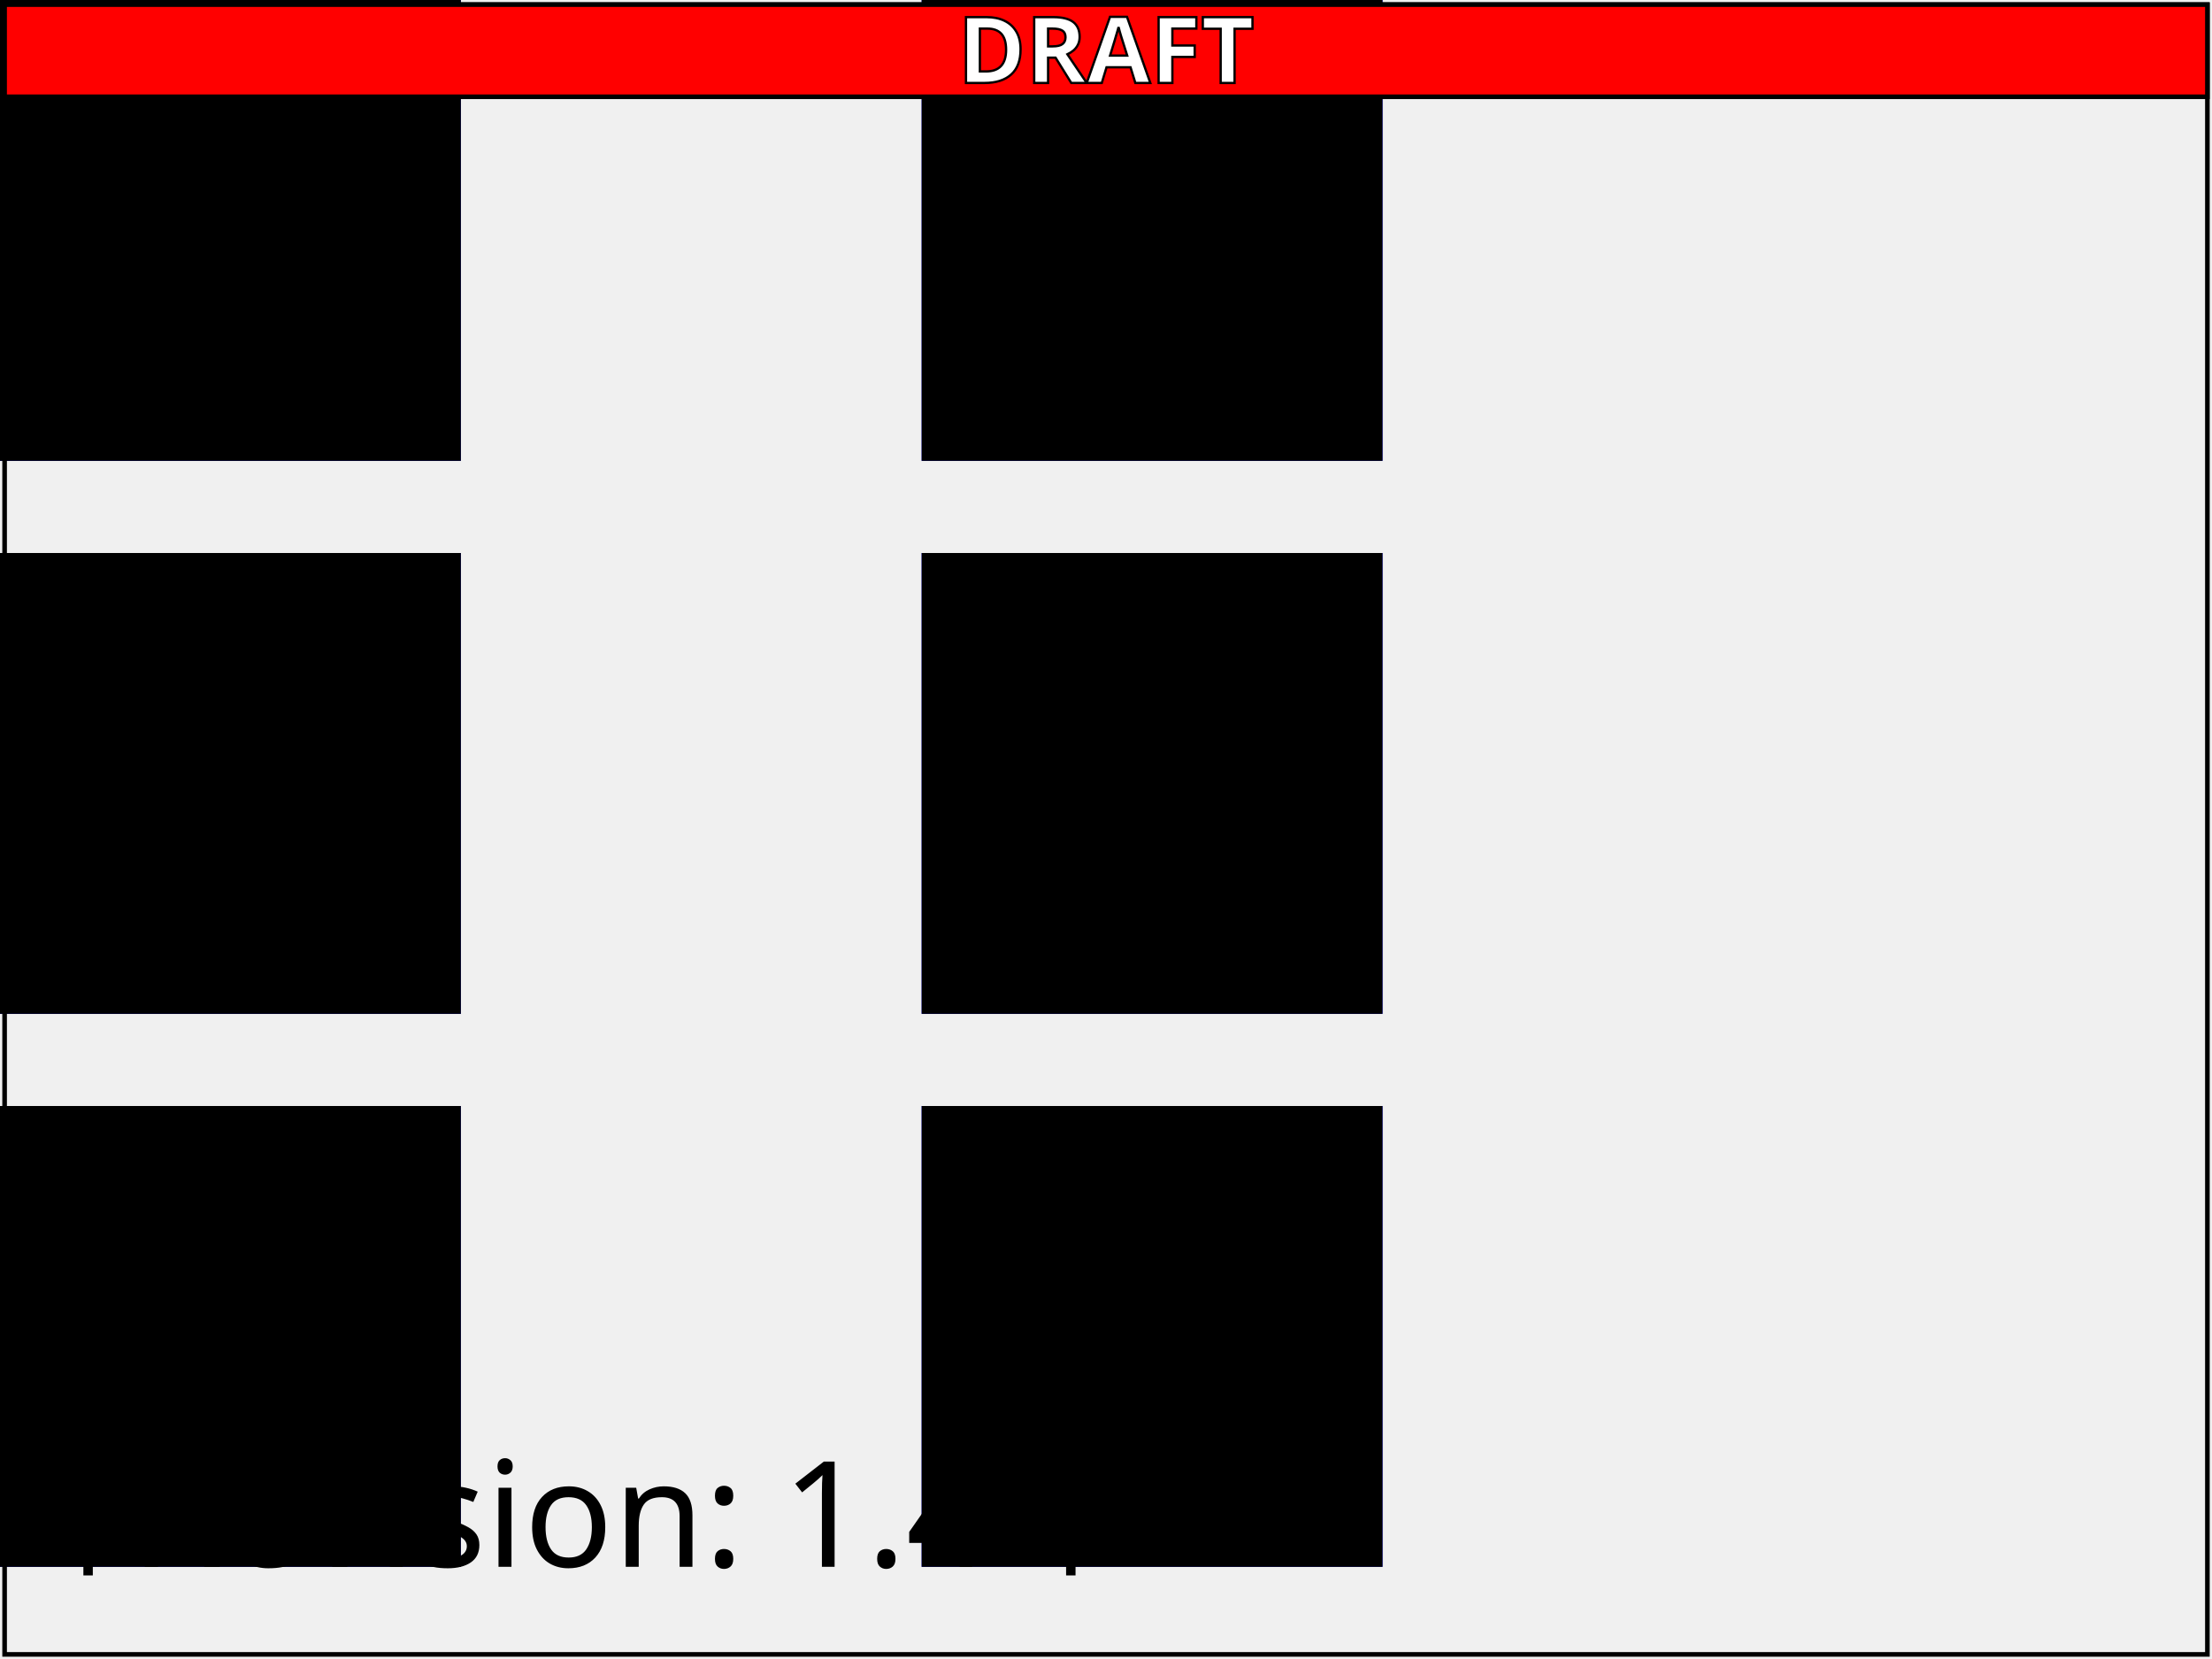
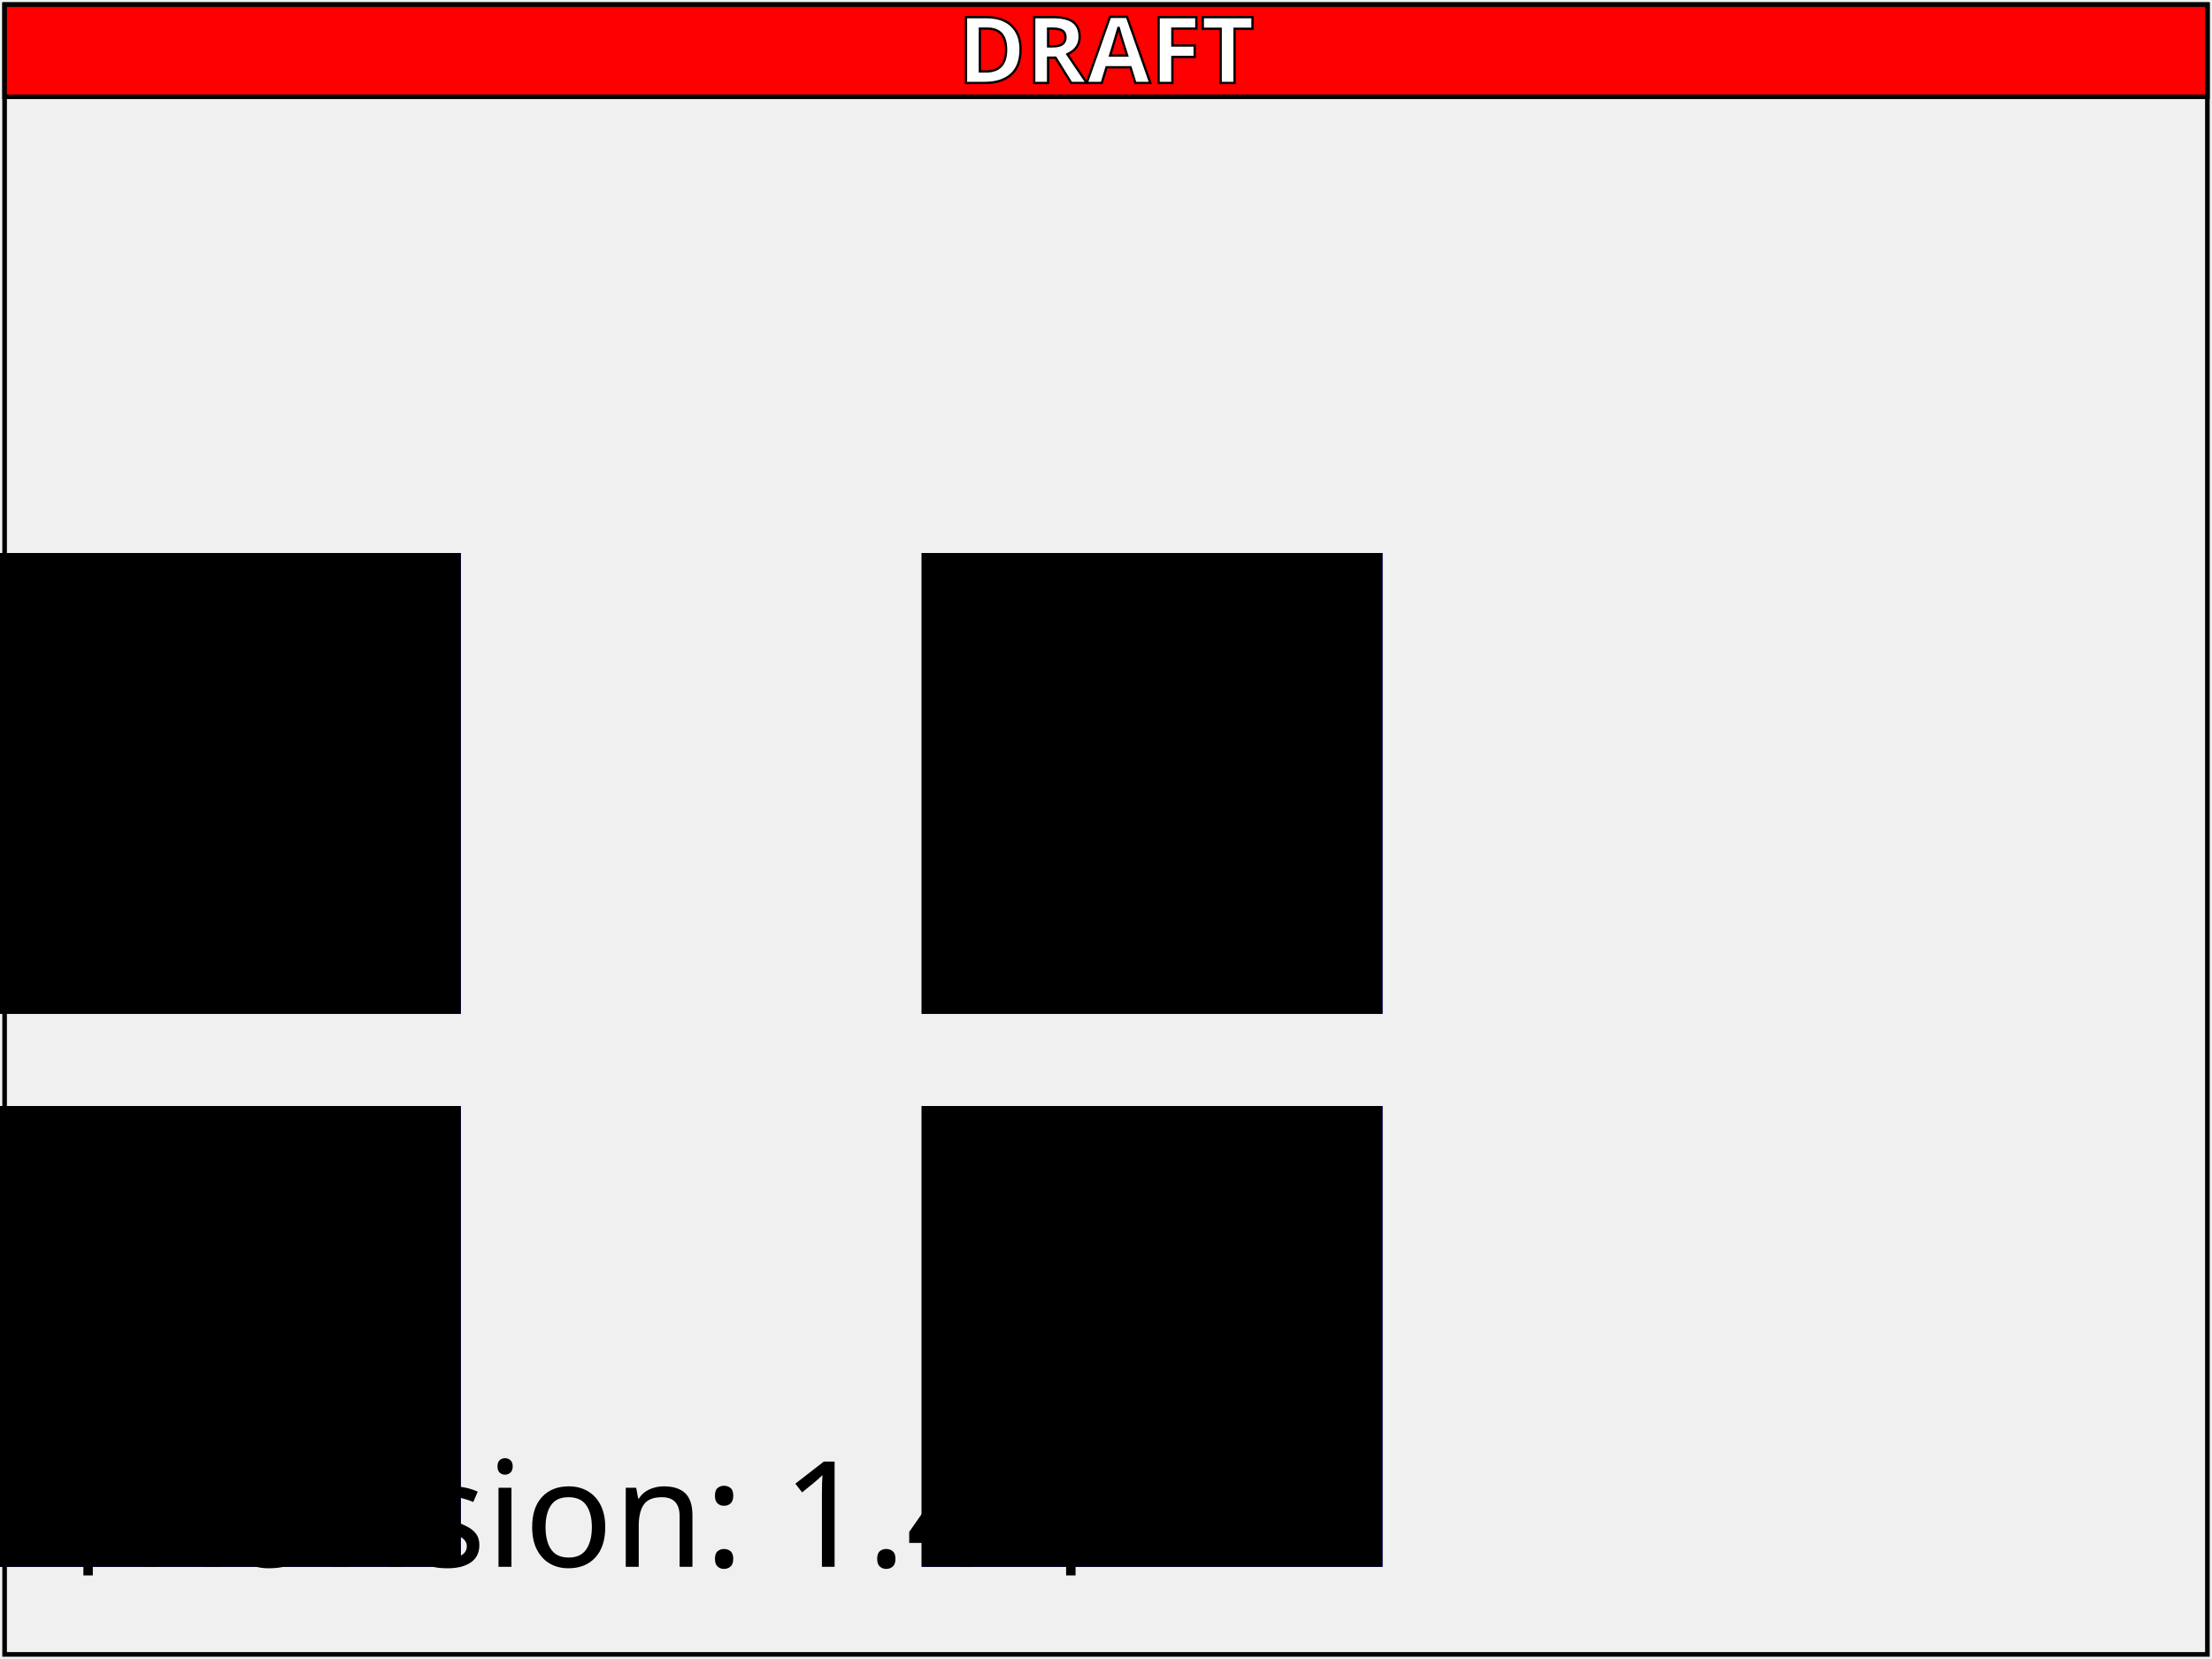
<svg xmlns="http://www.w3.org/2000/svg" xmlns:html="http://www.w3.org/1999/xhtml" xmlns:ns1="http://www.w3.org/2000/02/svg/testsuite/description/" xmlns:xlink="http://www.w3.org/1999/xlink" id="svg-root" width="100%" height="100%" viewBox="0 0 480 360">
  <ns1:SVGTestCase template-version="1.4" reviewer="CM" author="Microsoft" status="reviewed" version="$Revision: 1.4 $" testname="$RCSfile: struct-cond-overview-02-f.svg,v $">
    <ns1:testDescription href="http://dev.w3.org/SVG/profiles/1.1F2/publish/struct.html#ConditionalProcessingOverview">
      <html:p>
        Test that 'use' instances of elements with failing conditional processing attributes are not rendered.
      </html:p>
      <html:p>
        Six blue 'rect' elements are defined. For each conditional processing attribute, a black 'rect' element is defined with that particular conditional
        processing attribute set to an arbitrary string that would cause the attribute's requirement test to fail. Each of the black 'rect' elements is
        positioned so that it would completely cover the blue 'rect' if it were visible. A corresponding 'use' element is defined for each black 'rect'
        and is positioned such that it would cover the remaining three blue 'rect' elements. The six blue 'rect' elements should be visible.
      </html:p>
    </ns1:testDescription>
    <ns1:operatorScript>
      <html:p>Run the test. No interaction required.</html:p>
    </ns1:operatorScript>
    <ns1:passCriteria>
      <html:p>
        The test passes if six blue boxes are visible on the page.
      </html:p>
    </ns1:passCriteria>
  </ns1:SVGTestCase>
  <defs>
    <font-face font-family="SVGFreeSansASCII" unicode-range="U+0-7F">
      <font-face-src>
        <font-face-uri xlink:href="../resources/SVGFreeSans.svg#ascii" />
      </font-face-src>
    </font-face>
  </defs>
  <g id="test-body-content" font-size="18">
-     <rect width="100" height="100" fill="blue" />
-     <rect width="100" height="100" id="testRequiredFeatures" requiredFeatures="INVALID_FEATURE_STRING" />
-     <rect x="200" width="100" height="100" fill="blue" />
-     <use x="200" xlink:href="#testRequiredFeatures" />
    <rect y="120" width="100" height="100" fill="blue" />
    <rect y="120" width="100" height="100" id="testRequiredExtensions" requiredExtensions="INVALID_EXTENSION_STRING" />
    <rect y="120" x="200" width="100" height="100" fill="blue" />
    <use x="200" xlink:href="#testRequiredExtensions" />
    <rect y="240" width="100" height="100" fill="blue" />
    <rect y="240" width="100" height="100" id="testSystemLanguage" systemLanguage="INVALID_LANGUAGE_STRING" />
    <rect y="240" x="200" width="100" height="100" fill="blue" />
    <use x="200" xlink:href="#testSystemLanguage" />
  </g>
  <g font-family="SVGFreeSansASCII,sans-serif" font-size="32">
    <text id="revision" x="10" y="340" stroke="none" fill="black">$Revision: 1.4 $</text>
  </g>
  <rect id="test-frame" x="1" y="1" width="478" height="358" fill="none" stroke="#000" />
  <g id="draft-watermark">
    <rect x="1" y="1" width="478" height="20" fill="red" stroke="black" stroke-width="1" />
    <text font-family="SVGFreeSansASCII,sans-serif" font-weight="bold" font-size="20" x="240" text-anchor="middle" y="18" stroke-width="0.5" stroke="black" fill="white">DRAFT</text>
  </g>
</svg>
